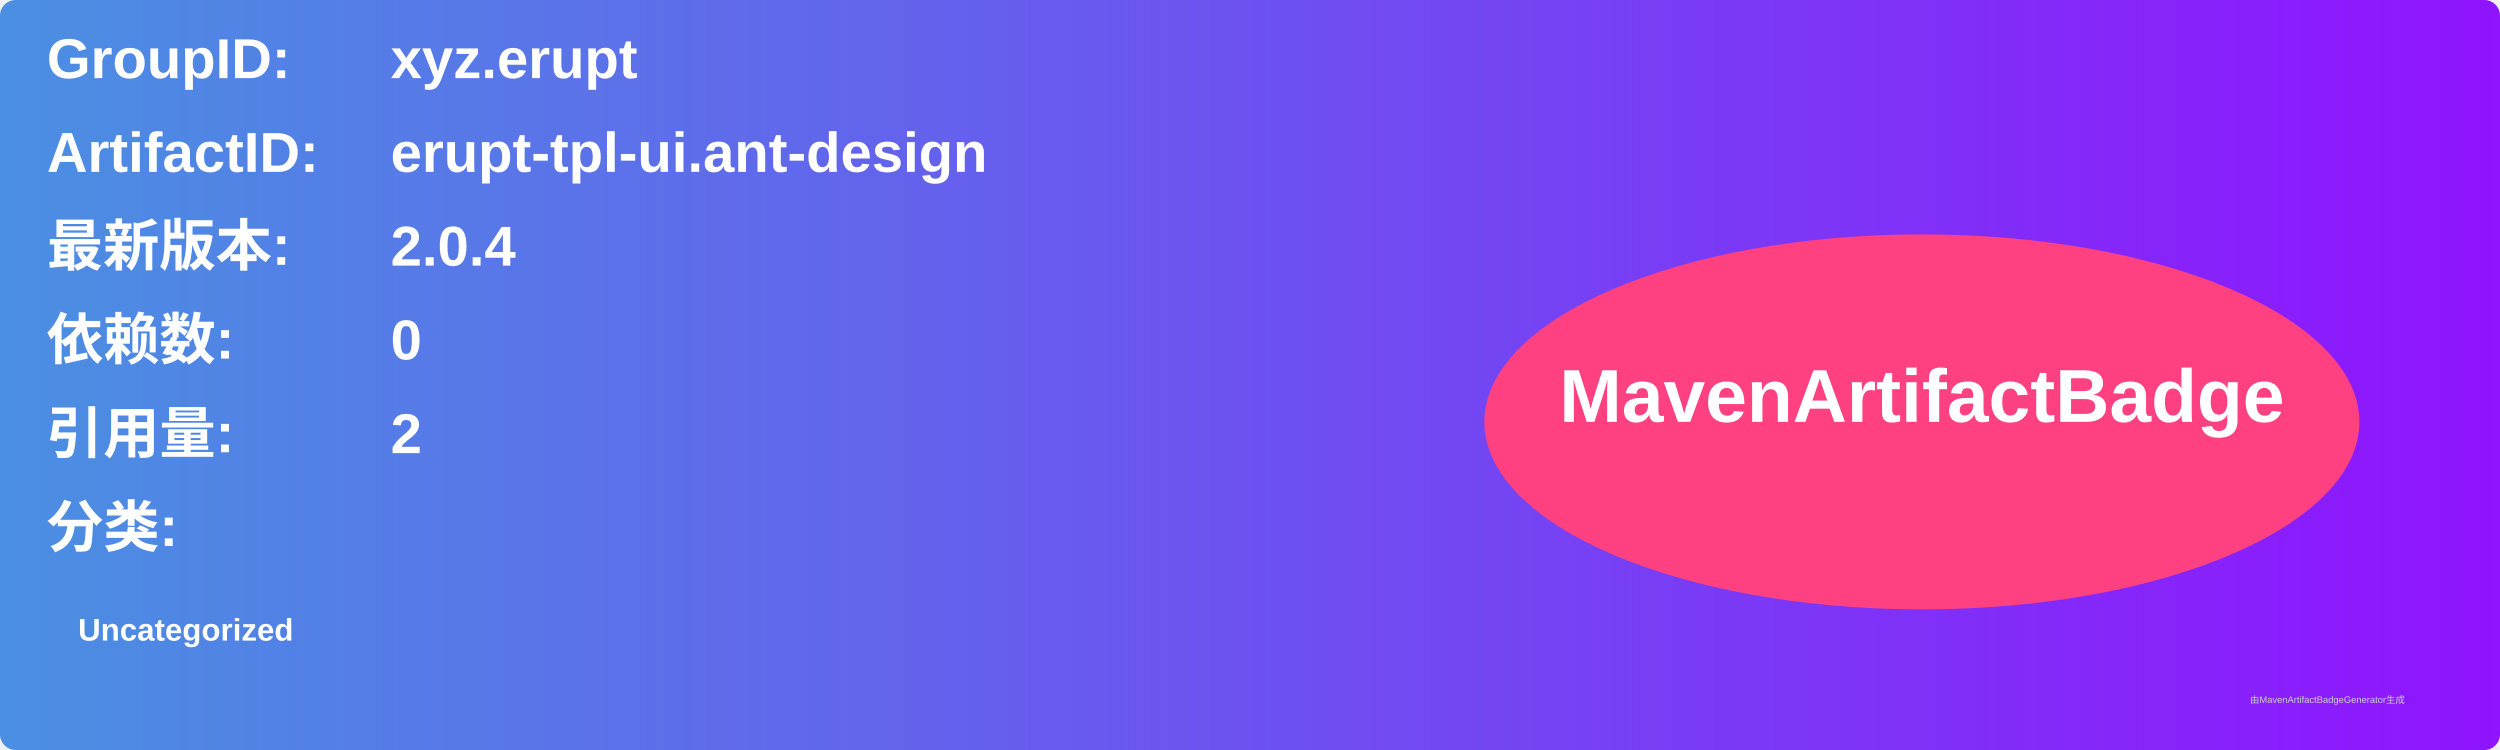
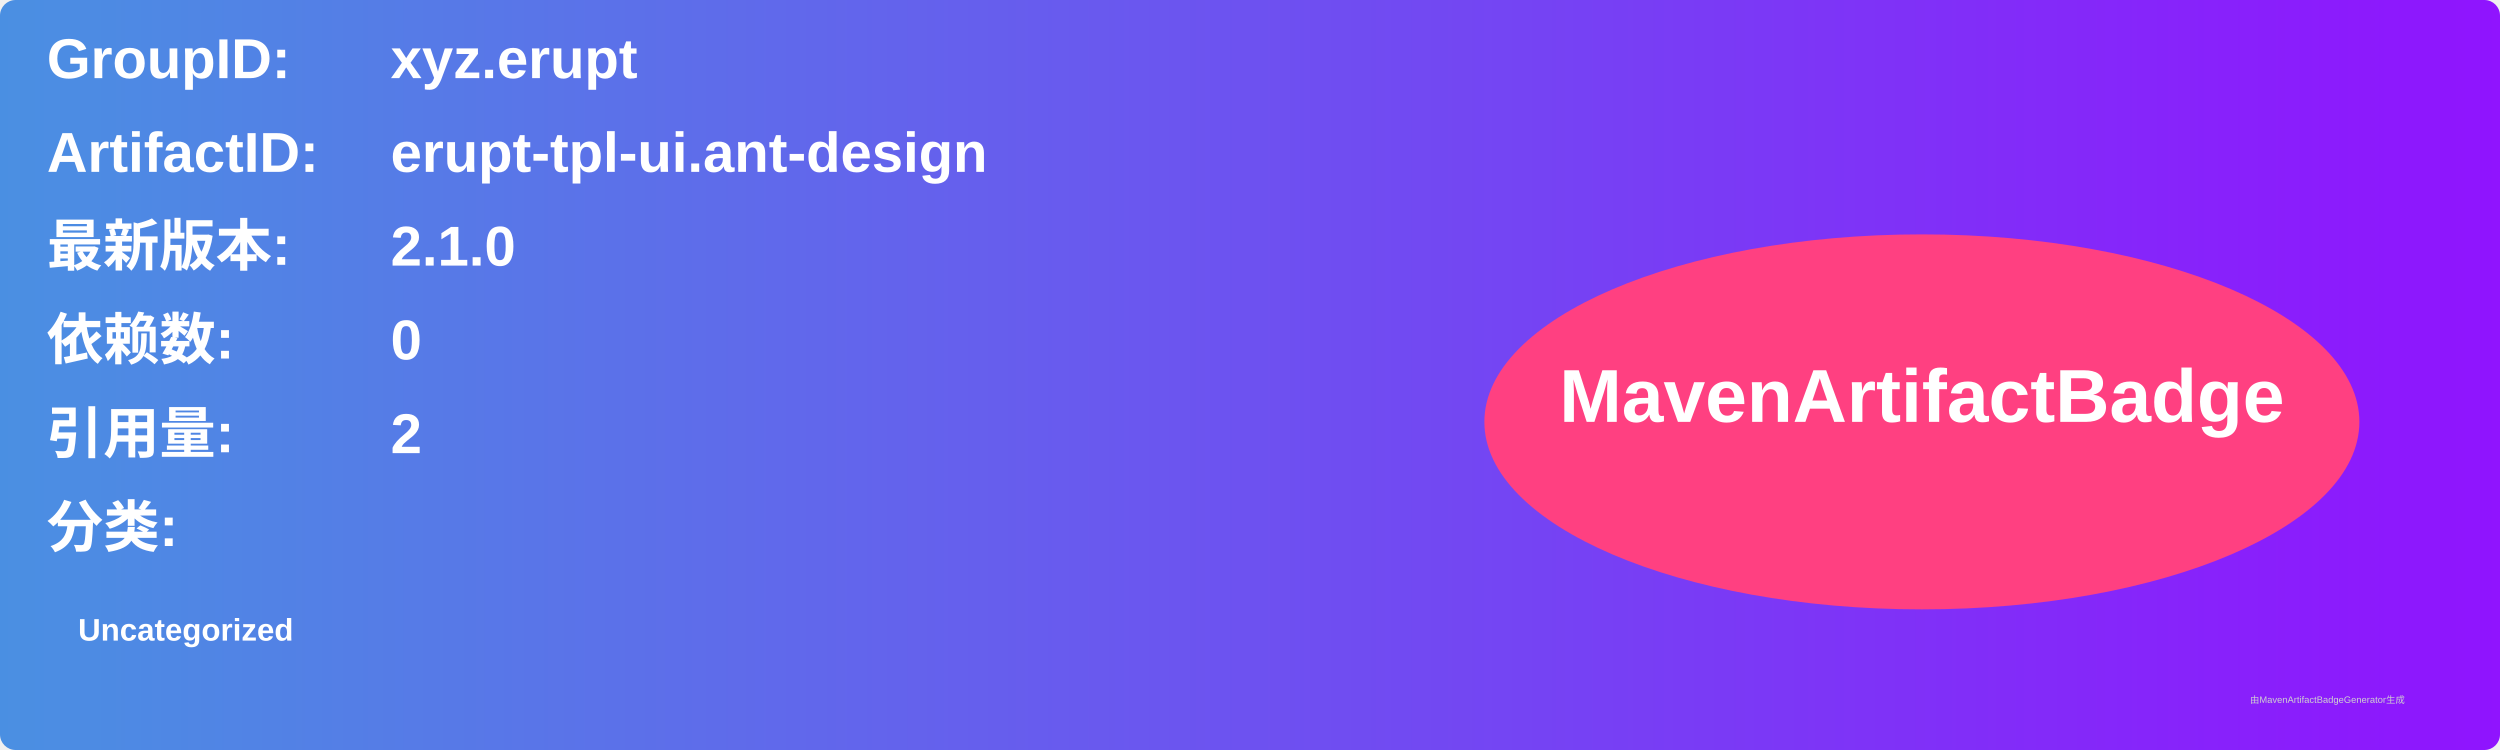
<svg xmlns="http://www.w3.org/2000/svg" width="800" height="240" viewBox="0 0 800 240">
  <linearGradient id="grad" x1="0%" y1="0%" x2="100%" y2="0%">
    <stop offset="0%" stop-color="#4a90e2" />
    <stop offset="100%" stop-color="#9013fe" />
  </linearGradient>
  <rect width="100%" height="100%" rx="5" ry="5" fill="url(#grad)" />
  <g transform="translate(15, 15)">
    <text x="0" y="10" font-family="Arial" font-size="18" fill="white" font-weight="bold" width="260">GroupID:</text>
    <text x="110" y="10" font-family="Arial" font-size="18" fill="white" font-weight="bold" width="460">xyz.erupt</text>
    <text x="0" y="40" font-family="Arial" font-size="18" fill="white" font-weight="bold" width="260">ArtifactID:</text>
    <text x="110" y="40" font-family="Arial" font-size="18" fill="white" font-weight="bold" width="460">erupt-tpl-ui.ant-design</text>
    <text x="0" y="70" font-family="Arial" font-size="18" fill="white" font-weight="bold">最新版本:</text>
    <text x="110" y="70" font-family="Arial" font-size="18" fill="white" font-weight="bold">
-       <tspan font-weight="bold">2.0.4</tspan>
+       <tspan font-weight="bold">2.1.0</tspan>
    </text>
    <text x="0" y="100" font-family="Arial" font-size="18" fill="white" font-weight="bold">依赖数: </text>
    <text x="110" y="100" font-family="Arial" font-size="18" fill="white">
      <tspan font-weight="bold">0</tspan>
    </text>
    <text x="0" y="130" font-family="Arial" font-size="18" fill="white" font-weight="bold">引用量: </text>
    <text x="110" y="130" font-family="Arial" font-size="18" fill="white">
      <tspan font-weight="bold">2</tspan>
    </text>
    <text x="0" y="160" font-family="Arial" font-size="18" fill="white" font-weight="bold">分类:</text>
    <text x="10" y="190" font-family="Arial" font-size="10" fill="white">
      <tspan font-weight="bold">Uncategorized</tspan>
    </text>
    <ellipse cx="600" cy="120" rx="140" ry="60" fill="#ff4081" />
    <text x="600" y="120" text-anchor="middle" font-family="Arial" font-size="24" fill="white" font-weight="bold">MavenArtifactBadge</text>
  </g>
  <text x="720" y="225" font-family="Arial" font-size="3" fill="#d0d0d0">由MavenArtifactBadgeGenerator生成</text>
</svg>
